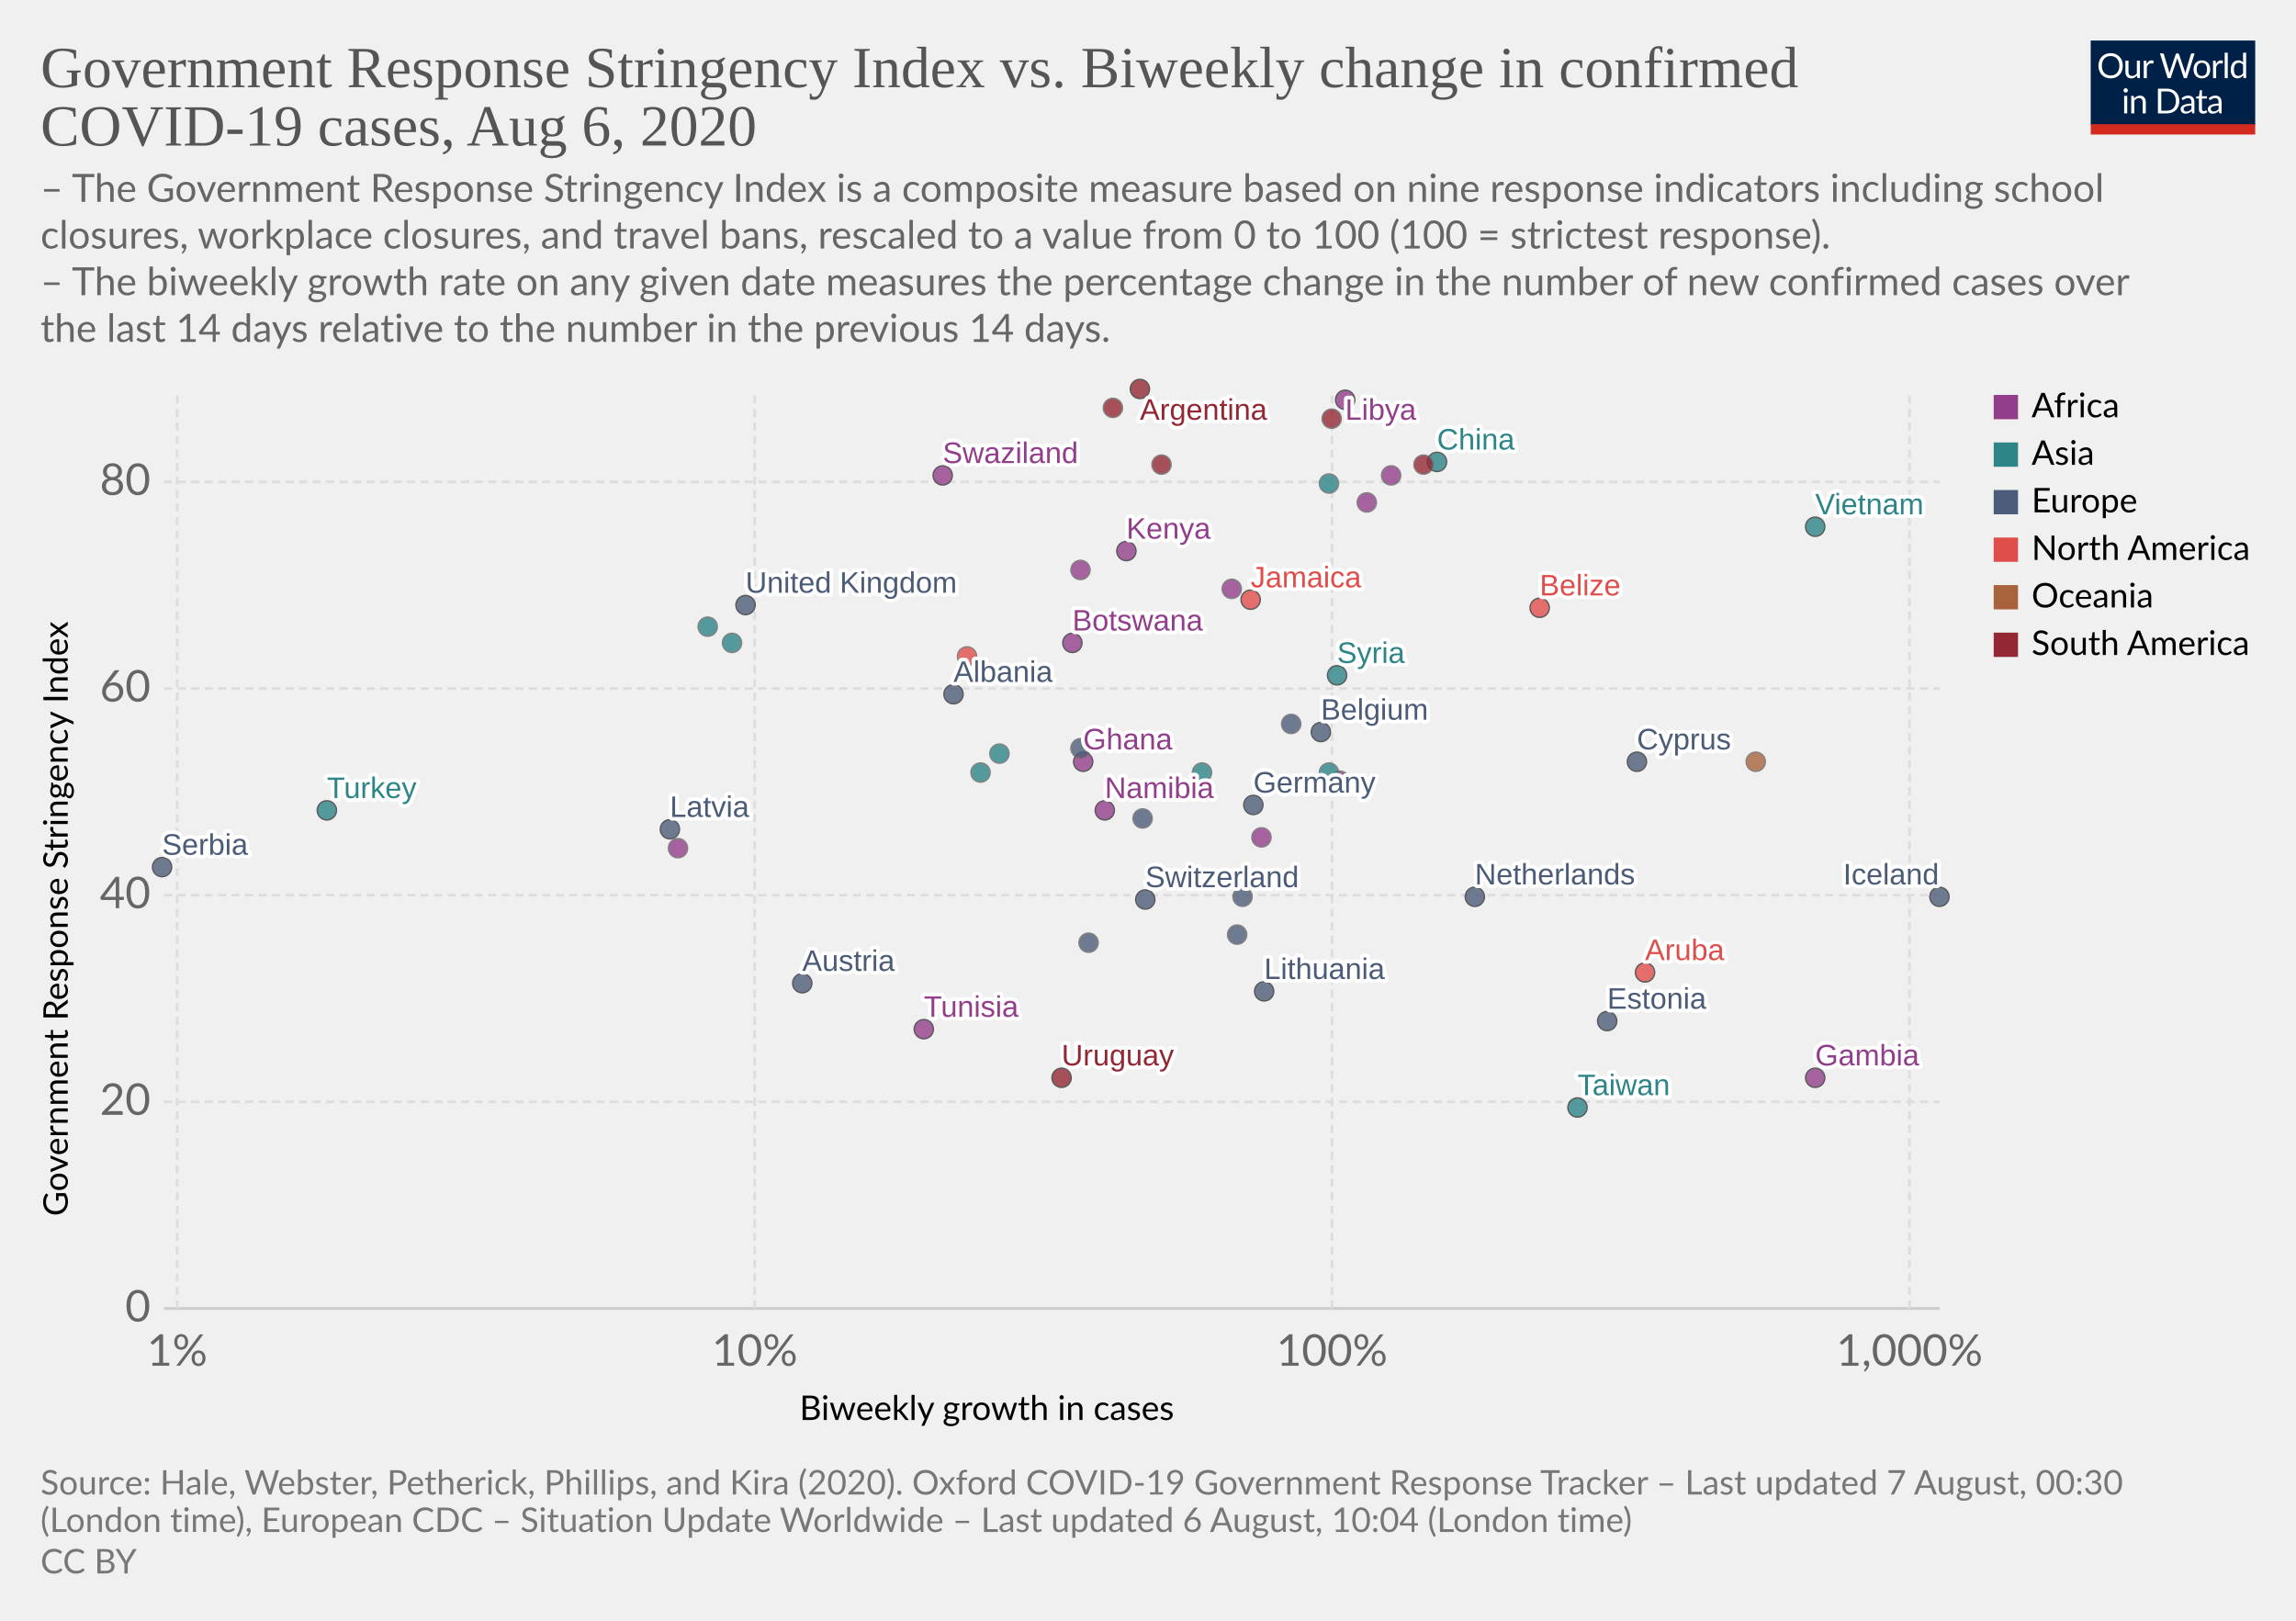
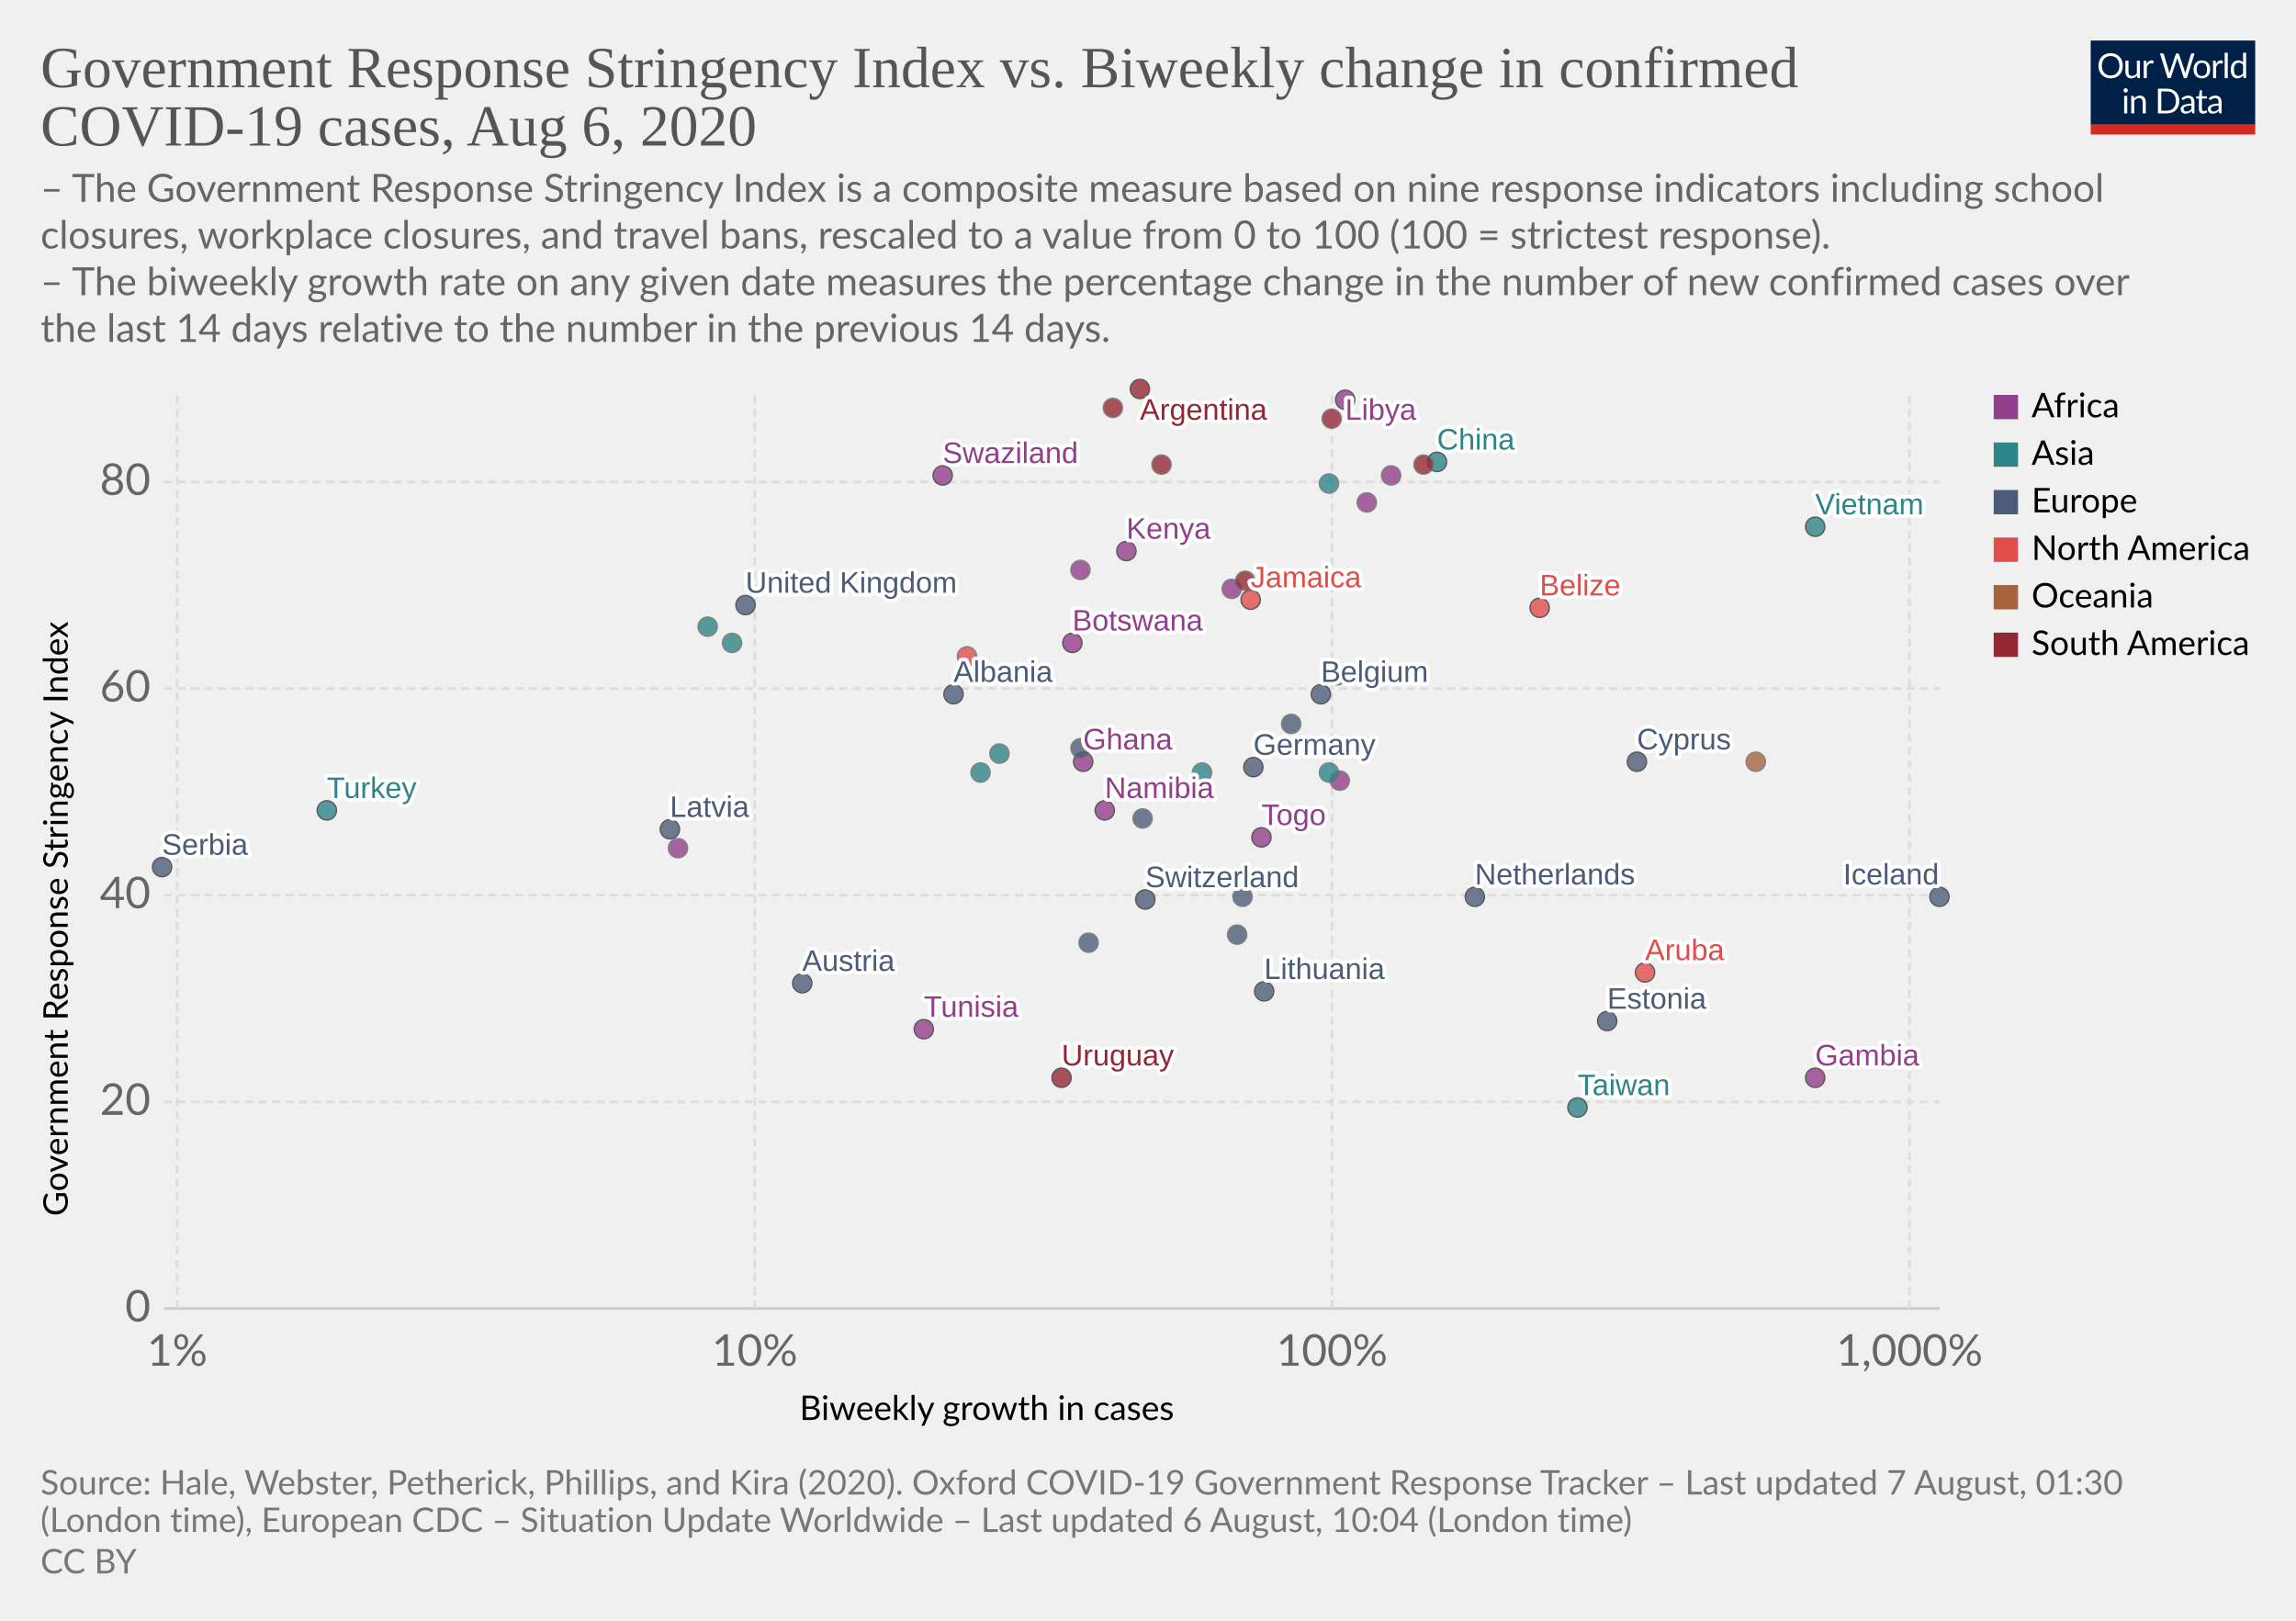
<svg xmlns="http://www.w3.org/2000/svg" version="1.1" style="background-color:#fff;-webkit-font-smoothing:antialiased" width="850" height="600" viewBox="0 0 850 600" font-family="Lato,'Helvetica Neue',Helvetica,Arial,sans-serif" font-size="18" text-rendering="optimizeLegibility">
  <g class="HeaderView">
    <g transform="matrix(.29 0 0 .29 774 15)">
      <svg width="210" height="120" viewBox="0 0 210 120" fill="none">
        <g clip-path="url(#clip0)">
          <path d="M0 0h210v107.89H0V0z" fill="#002147" />
          <path d="M40.98 32.25c0 2.36-.38 4.53-1.12 6.51a14.26 14.26 0 01-8.1 8.4c-1.9.78-4.02 1.17-6.34 1.17a16.6 16.6 0 01-6.33-1.17 14.31 14.31 0 01-8.08-8.4 18.29 18.29 0 01-1.12-6.51c0-2.36.38-4.53 1.12-6.5a14.32 14.32 0 018.07-8.44c1.92-.8 4.03-1.19 6.34-1.19 2.32 0 4.43.4 6.34 1.19 1.92.8 3.56 1.9 4.93 3.34a14.87 14.87 0 013.17 5.1 18.1 18.1 0 011.12 6.5zm-4.38 0c0-1.94-.26-3.68-.8-5.22a10.91 10.91 0 00-2.24-3.89 9.68 9.68 0 00-3.52-2.46 11.95 11.95 0 00-4.62-.86c-1.68 0-3.21.28-4.6.86a9.88 9.88 0 00-3.54 2.46 10.91 10.91 0 00-2.24 3.9c-.53 1.53-.8 3.27-.8 5.2 0 1.94.27 3.68.8 5.22a11.17 11.17 0 002.24 3.9 10.01 10.01 0 003.55 2.44c1.38.56 2.9.83 4.6.83 1.7 0 3.24-.27 4.61-.83a9.8 9.8 0 003.52-2.44 11.17 11.17 0 002.25-3.9c.53-1.54.8-3.28.8-5.21zm26.22-6.54V48H60.5c-.56 0-.9-.27-1.05-.81l-.31-2.4a12.45 12.45 0 01-3.26 2.6c-1.2.64-2.58.96-4.13.96-1.22 0-2.3-.2-3.24-.6a6.52 6.52 0 01-2.33-1.7 7.37 7.37 0 01-1.43-2.67c-.3-1.04-.46-2.2-.46-3.45V25.7h3.91v14.22c0 1.68.38 2.99 1.15 3.91.77.93 1.96 1.39 3.54 1.39 1.16 0 2.24-.27 3.23-.82a10.42 10.42 0 002.8-2.28V25.7h3.91zm8.61 4.47a9.94 9.94 0 012.6-3.56 5.64 5.64 0 013.76-1.3c.47 0 .92.05 1.34.15.44.1.83.27 1.17.49l-.3 2.92c-.09.37-.3.55-.66.55-.2 0-.5-.04-.9-.13a6.21 6.21 0 00-3.24.18c-.54.2-1.03.5-1.47.92-.42.4-.81.9-1.17 1.5-.33.58-.64 1.26-.92 2.02V48H67.7V25.71h2.25c.42 0 .72.08.88.25.16.16.27.44.33.83l.26 3.39zm61.16-13.7L122.75 48h-3.82l-7.99-24.05a21.95 21.95 0 01-.42-1.58 38.36 38.36 0 01-.44 1.58L102.05 48h-3.83L88.4 16.47h3.54c.38 0 .7.1.95.29.26.2.43.43.5.73l6.52 21.9c.1.4.2.83.28 1.28.1.46.2.94.29 1.46l.3-1.46c.12-.47.25-.9.38-1.27l7.41-21.91c.1-.25.26-.48.51-.69.27-.22.58-.33.95-.33h1.23c.38 0 .69.1.92.29.24.2.41.43.53.73l7.4 21.9a28.4 28.4 0 01.68 2.62 29.52 29.52 0 01.52-2.61l6.54-21.91c.07-.27.23-.5.48-.7.27-.21.58-.32.95-.32h3.32zm9.35 8.88c1.63 0 3.1.27 4.4.82a9.43 9.43 0 015.46 5.94c.5 1.4.74 2.98.74 4.73 0 1.76-.25 3.34-.74 4.75a9.43 9.43 0 01-5.46 5.92c-1.3.52-2.77.79-4.4.79-1.64 0-3.12-.27-4.44-.8a9.42 9.42 0 01-3.35-2.3c-.92-1-1.63-2.2-2.13-3.61-.49-1.41-.73-3-.73-4.75s.24-3.33.73-4.73c.5-1.43 1.2-2.64 2.13-3.63a9.4 9.4 0 013.35-2.31c1.32-.55 2.8-.82 4.44-.82zm0 19.89c2.2 0 3.84-.73 4.93-2.2 1.08-1.48 1.63-3.54 1.63-6.18 0-2.66-.55-4.72-1.63-6.2-1.09-1.49-2.73-2.23-4.93-2.23-1.12 0-2.09.2-2.93.57a5.7 5.7 0 00-2.06 1.65 7.5 7.5 0 00-1.24 2.67c-.26 1.04-.4 2.22-.4 3.54 0 2.64.55 4.7 1.64 6.18 1.1 1.47 2.76 2.2 4.99 2.2zm17.97-15.07a9.94 9.94 0 012.6-3.56 5.64 5.64 0 013.76-1.3c.47 0 .91.05 1.34.15.44.1.83.27 1.16.49l-.28 2.92c-.09.37-.31.55-.66.55-.2 0-.5-.04-.9-.13a6.2 6.2 0 00-3.24.18c-.54.2-1.03.5-1.47.92-.43.4-.82.9-1.17 1.5a13.1 13.1 0 00-.92 2.02V48h-3.94V25.71h2.24c.43 0 .72.08.88.25.17.16.28.44.33.83l.27 3.39zm15.04-14.59V48h-3.92V15.6h3.92zm19.55 15.43a6.22 6.22 0 00-2.38-2.05 6.7 6.7 0 00-2.86-.6c-2.07 0-3.66.75-4.77 2.23-1.12 1.48-1.68 3.6-1.68 6.33 0 1.46.13 2.7.38 3.74a7.29 7.29 0 001.1 2.56 4.35 4.35 0 001.78 1.45c.7.3 1.5.46 2.4.46 1.29 0 2.41-.3 3.36-.88a9.6 9.6 0 002.67-2.49V31.02zm3.91-15.43V48h-2.33c-.56 0-.9-.27-1.06-.81l-.35-2.71a12.13 12.13 0 01-3.25 2.77 8.28 8.28 0 01-4.23 1.06 7.31 7.31 0 01-6.14-2.9c-.73-.96-1.3-2.15-1.69-3.57a18.35 18.35 0 01.07-9.48 11.29 11.29 0 011.89-3.7 8.7 8.7 0 017.06-3.34 7.96 7.96 0 016.12 2.62V15.59h3.91zM46.61 70.71V93H42.7V70.71h3.91zm.84-7c0 .39-.08.75-.24 1.09a2.81 2.81 0 01-1.52 1.47 2.67 2.67 0 01-2.16 0 2.9 2.9 0 01-1.45-1.47 2.67 2.67 0 010-2.16c.15-.35.35-.65.6-.9.25-.27.53-.47.85-.62a2.67 2.67 0 012.16 0c.35.15.65.35.9.62.27.25.47.55.62.9.16.34.24.7.24 1.08zm7.97 10.24c.49-.54 1-1.04 1.54-1.48a9.85 9.85 0 013.66-1.84 8.96 8.96 0 015.43.35c.94.4 1.72.97 2.33 1.71a7.36 7.36 0 011.43 2.67c.32 1.04.49 2.19.49 3.45V93h-3.94V78.81c0-1.69-.4-3-1.17-3.92-.76-.93-1.93-1.4-3.5-1.4a6.6 6.6 0 00-3.25.83c-1 .56-1.92 1.31-2.77 2.27V93h-3.94V70.71h2.35c.56 0 .9.28 1.04.82l.3 2.42zm57.7 3.3c0 2.36-.37 4.5-1.11 6.44a14.3 14.3 0 01-3.17 4.98 14.1 14.1 0 01-4.93 3.2c-1.9.76-4.02 1.13-6.33 1.13H85.8V61.47h11.77c2.31 0 4.42.39 6.33 1.15a13.8 13.8 0 018.1 8.18 17.75 17.75 0 011.12 6.45zm-4.37 0c0-1.94-.26-3.67-.8-5.2a10.94 10.94 0 00-2.23-3.87 9.57 9.57 0 00-3.53-2.42 12.23 12.23 0 00-4.61-.83h-7.5v24.62h7.5c1.7 0 3.24-.28 4.61-.84a9.7 9.7 0 003.53-2.4 10.94 10.94 0 002.24-3.87c.53-1.53.8-3.26.8-5.2zm19.8 5.72c-1.8.06-3.34.2-4.62.44-1.26.22-2.3.51-3.1.88-.8.36-1.37.8-1.74 1.3-.35.5-.53 1.05-.53 1.67 0 .58.1 1.1.3 1.52a3 3 0 00.76 1.05c.34.27.73.46 1.17.6.45.11.94.17 1.45.17a7.28 7.28 0 003.5-.81 11.95 11.95 0 002.82-2.2v-4.62zm-12.65-9.11a12.73 12.73 0 013.98-2.66c1.43-.59 3-.88 4.73-.88 1.25 0 2.36.2 3.33.61a6.81 6.81 0 013.94 4.38c.33 1.04.5 2.19.5 3.43V93h-1.74a1.8 1.8 0 01-.88-.18c-.2-.13-.36-.38-.48-.74l-.44-2.12c-.59.55-1.16 1.03-1.72 1.46a9.48 9.48 0 01-3.74 1.7c-.69.15-1.46.23-2.3.23-.87 0-1.69-.12-2.45-.35a5.34 5.34 0 01-3.34-2.93 6.64 6.64 0 01-.49-2.64c0-.88.25-1.72.73-2.53a6.33 6.33 0 012.35-2.17c1.09-.63 2.5-1.15 4.25-1.54 1.75-.41 3.89-.65 6.42-.7v-1.75c0-1.73-.37-3.03-1.12-3.91-.75-.9-1.84-1.34-3.28-1.34-.97 0-1.78.12-2.44.37-.64.23-1.2.5-1.7.81l-1.23.82c-.33.23-.67.35-1 .35-.27 0-.5-.07-.69-.2a2.1 2.1 0 01-.48-.53l-.7-1.25zm27.67 19.5c-1.76 0-3.12-.5-4.07-1.48-.94-.98-1.41-2.4-1.41-4.25V74h-2.68a.9.9 0 01-.6-.2c-.16-.14-.24-.36-.24-.66v-1.56l3.65-.46.9-6.89a.9.9 0 01.29-.52.88.88 0 01.62-.22H142v7.67h6.44V74H142v13.38c0 .94.22 1.63.68 2.09.45.45 1.04.68 1.76.68a3.21 3.21 0 001.85-.53l.55-.35c.16-.12.3-.18.41-.18.2 0 .4.13.55.38l1.15 1.87a7.45 7.45 0 01-2.44 1.5c-.96.35-1.94.52-2.95.52zm19.68-10.4c-1.8.07-3.34.21-4.62.45-1.26.22-2.3.51-3.1.88-.8.36-1.37.8-1.74 1.3-.35.5-.53 1.05-.53 1.67 0 .58.1 1.1.3 1.52.18.42.44.77.76 1.05.34.27.73.46 1.17.6.45.11.94.17 1.45.17a7.3 7.3 0 003.5-.81 12.04 12.04 0 002.82-2.2v-4.62zm-12.65-9.1a12.72 12.72 0 013.99-2.66c1.42-.59 3-.88 4.72-.88 1.25 0 2.36.2 3.33.61a6.81 6.81 0 013.94 4.38c.33 1.04.5 2.19.5 3.43V93h-1.74a1.8 1.8 0 01-.88-.18c-.2-.13-.36-.38-.48-.74l-.44-2.12c-.59.55-1.16 1.03-1.72 1.46a9.48 9.48 0 01-3.74 1.7c-.69.15-1.46.23-2.3.23-.87 0-1.69-.12-2.45-.35a5.33 5.33 0 01-3.34-2.93 6.62 6.62 0 01-.49-2.64c0-.88.25-1.72.73-2.53a6.33 6.33 0 012.35-2.17c1.09-.63 2.5-1.15 4.25-1.54a31.2 31.2 0 016.42-.7v-1.75c0-1.73-.37-3.03-1.12-3.91-.75-.9-1.84-1.34-3.28-1.34-.97 0-1.78.12-2.44.37-.64.23-1.2.5-1.7.81-.46.3-.87.57-1.22.82-.34.23-.68.35-1.02.35-.26 0-.49-.07-.68-.2a1.88 1.88 0 01-.48-.53l-.7-1.25z" fill="#fff" />
          <path fill="#D42B21" d="M0 106.79h210V120H0z" />
        </g>
        <defs>
          <clipPath id="clip0">
            <path fill="#fff" d="M0 0h210v120H0z" />
          </clipPath>
        </defs>
      </svg>
    </g>
    <a href="https://ourworldindata.org/grapher/government-response-stringency-index-vs-biweekly-change-in-confirmed-covid-19-cases" target="_blank" font-family="&quot;Playfair Display&quot;,Georgia,&quot;Times New Roman&quot;,serif">
      <text font-size="21.6" x="15" y="32.3" fill="#555">
        <tspan x="15" y="32.28">Government Response Stringency Index vs. Biweekly change in confirmed</tspan>
        <tspan x="15" y="53.88">COVID-19 cases, Aug 6, 2020</tspan>
      </text>
    </a>
    <text font-size="14.4" x="15" y="74.7" fill="#666">
      <tspan x="15" y="74.72">– The Government Response Stringency Index is a composite measure based on nine response indicators including school</tspan>
      <tspan x="15" y="92">closures, workplace closures, and travel bans, rescaled to a value from 0 to 100 (100 = strictest response).</tspan>
      <tspan x="15" y="109.28"> – The biweekly growth rate on any given date measures the percentage change in the number of new confirmed cases over</tspan>
      <tspan x="15" y="126.56">the last 14 days relative to the number in the previous 14 days.</tspan>
    </text>
  </g>
  <g class="ScatterPlot">
    <g class="AxisBoxView">
      <g class="HorizontalAxis">
        <text font-size="12.6" x="296" y="525.7">
          <tspan x="295.99" y="525.68">Biweekly growth in cases</tspan>
        </text>
        <text x="65.6" y="505.6" fill="#666" text-anchor="middle" font-size="16.2">1%</text>
        <text x="279.4" y="505.6" fill="#666" text-anchor="middle" font-size="16.2">10%</text>
        <text x="493.1" y="505.6" fill="#666" text-anchor="middle" font-size="16.2">100%</text>
        <text x="706.9" y="505.6" fill="#666" text-anchor="middle" font-size="16.2">1,000%</text>
      </g>
      <g class="VerticalAxis">
        <text font-size="12.6" x="-450.2" y="25.1" transform="rotate(-90)">
          <tspan x="-450.2" y="25.08">Government Response Stringency Index</tspan>
        </text>
        <text x="55.74" y="484.4" fill="#666" dominant-baseline="middle" text-anchor="end" font-size="16.2">0</text>
        <text x="55.74" y="407.9" fill="#666" dominant-baseline="middle" text-anchor="end" font-size="16.2">20</text>
        <text x="55.74" y="331.4" fill="#666" dominant-baseline="middle" text-anchor="end" font-size="16.2">40</text>
        <text x="55.74" y="254.9" fill="#666" dominant-baseline="middle" text-anchor="end" font-size="16.2">60</text>
        <text x="55.74" y="178.4" fill="#666" dominant-baseline="middle" text-anchor="end" font-size="16.2">80</text>
      </g>
      <g class="AxisGridLines horizontalLines">
        <path stroke="#ccc" d="M60.74 484.4h657.35" />
        <path stroke="#ddd" stroke-dasharray="3,2" d="M60.74 407.9h657.35M60.74 331.4h657.35M60.74 254.9h657.35M60.74 178.4h657.35" />
      </g>
      <g class="AxisGridLines verticalLines" stroke="#ddd" stroke-dasharray="3,2">
        <path d="M65.6 484.4v-340M279.4 484.4v-340M493.1 484.4v-340M706.9 484.4v-340" />
      </g>
    </g>
    <g class="PointsWithLabels clickable" clip-path="url(#a)" font-family="Arial, sans-serif">
      <path fill="rgba(255,255,255,0)" d="M60.74 144.4h657.35v340H60.74z" />
      <defs>
        <clipPath id="a">
          <path d="M50.74 134.4h677.35v360H50.74z" />
        </clipPath>
      </defs>
      <g class="key-Argentina_0">
        <circle cx="422" cy="144" r="3.57" fill="#932834" opacity=".8" stroke="#333" stroke-width=".5" />
      </g>
      <g class="key-Austria_0">
        <circle cx="297" cy="364" r="3.57" fill="#4C5C78" opacity=".8" stroke="#333" stroke-width=".5" />
      </g>
      <g class="key-Belgium_0">
-         <circle cx="489" cy="271" r="3.57" fill="#4C5C78" opacity=".8" stroke="#333" stroke-width=".5" />
+         <circle cx="489" cy="257" r="3.57" fill="#4C5C78" opacity=".8" stroke="#333" stroke-width=".5" />
      </g>
      <g class="key-Belize_0">
        <circle cx="570" cy="225" r="3.57" fill="#E04E4B" opacity=".8" stroke="#333" stroke-width=".5" />
      </g>
      <g class="key-Botswana_0">
        <circle cx="397" cy="238" r="3.57" fill="#923E8B" opacity=".8" stroke="#333" stroke-width=".5" />
      </g>
      <g class="key-Switzerland_0">
        <circle cx="424" cy="333" r="3.57" fill="#4C5C78" opacity=".8" stroke="#333" stroke-width=".5" />
      </g>
      <g class="key-China_0">
        <circle cx="532" cy="171" r="3.57" fill="#2D8587" opacity=".8" stroke="#333" stroke-width=".5" />
      </g>
      <g class="key-Colombia_0">
        <circle cx="412" cy="151" r="3.57" fill="#932834" opacity=".8" stroke="#666" stroke-width=".5" />
      </g>
      <g class="key-Costa-Rica_0">
        <circle cx="358" cy="243" r="3.57" fill="#E04E4B" opacity=".8" stroke="#666" stroke-width=".5" />
      </g>
      <g class="key-Czech-Republic_0">
        <circle cx="458" cy="346" r="3.57" fill="#4C5C78" opacity=".8" stroke="#666" stroke-width=".5" />
      </g>
      <g class="key-Germany_0">
-         <circle cx="464" cy="298" r="3.57" fill="#4C5C78" opacity=".8" stroke="#333" stroke-width=".5" />
+         <circle cx="464" cy="284" r="3.57" fill="#4C5C78" opacity=".8" stroke="#333" stroke-width=".5" />
      </g>
      <g class="key-Denmark_0">
        <circle cx="478" cy="268" r="3.57" fill="#4C5C78" opacity=".8" stroke="#666" stroke-width=".5" />
      </g>
      <g class="key-Jamaica_0">
        <circle cx="463" cy="222" r="3.57" fill="#E04E4B" opacity=".8" stroke="#333" stroke-width=".5" />
      </g>
      <g class="key-Turkey_0">
        <circle cx="121" cy="300" r="3.57" fill="#2D8587" opacity=".8" stroke="#333" stroke-width=".5" />
      </g>
      <g class="key-Aruba_0">
        <circle cx="609" cy="360" r="3.57" fill="#E04E4B" opacity=".8" stroke="#333" stroke-width=".5" />
      </g>
      <g class="key-Gabon_0">
        <circle cx="456" cy="218" r="3.57" fill="#923E8B" opacity=".8" stroke="#666" stroke-width=".5" />
      </g>
      <g class="key-Ghana_0">
        <circle cx="401" cy="282" r="3.57" fill="#923E8B" opacity=".8" stroke="#333" stroke-width=".5" />
      </g>
      <g class="key-Ethiopia_0">
        <circle cx="506" cy="186" r="3.57" fill="#923E8B" opacity=".8" stroke="#666" stroke-width=".5" />
      </g>
      <g class="key-Namibia_0">
        <circle cx="409" cy="300" r="3.57" fill="#923E8B" opacity=".8" stroke="#333" stroke-width=".5" />
      </g>
+       <g class="key-Suriname_0">
+         <circle cx="461" cy="215" r="3.57" fill="#932834" opacity=".8" stroke="#666" stroke-width=".5" />
+       </g>
      <g class="key-Uruguay_0">
        <circle cx="393" cy="399" r="3.57" fill="#932834" opacity=".8" stroke="#333" stroke-width=".5" />
      </g>
      <g class="key-Gambia_0">
        <circle cx="672" cy="399" r="3.57" fill="#923E8B" opacity=".8" stroke="#333" stroke-width=".5" />
      </g>
      <g class="key-Zambia_0">
        <circle cx="496" cy="289" r="3.57" fill="#923E8B" opacity=".8" stroke="#666" stroke-width=".5" />
      </g>
      <g class="key-Estonia_0">
        <circle cx="595" cy="378" r="3.57" fill="#4C5C78" opacity=".8" stroke="#333" stroke-width=".5" />
      </g>
      <g class="key-United-Kingdom_0">
        <circle cx="276" cy="224" r="3.57" fill="#4C5C78" opacity=".8" stroke="#333" stroke-width=".5" />
      </g>
      <g class="key-Georgia_0">
        <circle cx="370" cy="279" r="3.57" fill="#2D8587" opacity=".8" stroke="#666" stroke-width=".5" />
      </g>
      <g class="key-Guyana_0">
        <circle cx="527" cy="172" r="3.57" fill="#932834" opacity=".8" stroke="#666" stroke-width=".5" />
      </g>
      <g class="key-Iran_0">
        <circle cx="271" cy="238" r="3.57" fill="#2D8587" opacity=".8" stroke="#666" stroke-width=".5" />
      </g>
      <g class="key-Iceland_0">
        <circle cx="718" cy="332" r="3.57" fill="#4C5C78" opacity=".8" stroke="#333" stroke-width=".5" />
      </g>
      <g class="key-Kenya_0">
        <circle cx="417" cy="204" r="3.57" fill="#923E8B" opacity=".8" stroke="#333" stroke-width=".5" />
      </g>
      <g class="key-Lebanon_0">
        <circle cx="492" cy="286" r="3.57" fill="#2D8587" opacity=".8" stroke="#666" stroke-width=".5" />
      </g>
      <g class="key-Lithuania_0">
        <circle cx="468" cy="367" r="3.57" fill="#4C5C78" opacity=".8" stroke="#333" stroke-width=".5" />
      </g>
      <g class="key-Venezuela_0">
        <circle cx="493" cy="155" r="3.57" fill="#932834" opacity=".8" stroke="#666" stroke-width=".5" />
      </g>
      <g class="key-Vietnam_0">
        <circle cx="672" cy="195" r="3.57" fill="#2D8587" opacity=".8" stroke="#333" stroke-width=".5" />
      </g>
      <g class="key-Taiwan_0">
        <circle cx="584" cy="410" r="3.57" fill="#2D8587" opacity=".8" stroke="#333" stroke-width=".5" />
      </g>
      <g class="key-Andorra_0">
        <circle cx="423" cy="303" r="3.57" fill="#4C5C78" opacity=".8" stroke="#666" stroke-width=".5" />
      </g>
      <g class="key-Latvia_0">
        <circle cx="248" cy="307" r="3.57" fill="#4C5C78" opacity=".8" stroke="#333" stroke-width=".5" />
      </g>
      <g class="key-Tunisia_0">
        <circle cx="342" cy="381" r="3.57" fill="#923E8B" opacity=".8" stroke="#333" stroke-width=".5" />
      </g>
      <g class="key-Ukraine_0">
        <circle cx="400" cy="277" r="3.57" fill="#4C5C78" opacity=".8" stroke="#666" stroke-width=".5" />
      </g>
      <g class="key-Bhutan_0">
        <circle cx="262" cy="232" r="3.57" fill="#2D8587" opacity=".8" stroke="#666" stroke-width=".5" />
      </g>
      <g class="key-Peru_0">
        <circle cx="430" cy="172" r="3.57" fill="#932834" opacity=".8" stroke="#666" stroke-width=".5" />
      </g>
      <g class="key-Togo_0">
-         <circle cx="467" cy="310" r="3.57" fill="#923E8B" opacity=".8" stroke="#666" stroke-width=".5" />
+         <circle cx="467" cy="310" r="3.57" fill="#923E8B" opacity=".8" stroke="#333" stroke-width=".5" />
      </g>
      <g class="key-Albania_0">
        <circle cx="353" cy="257" r="3.57" fill="#4C5C78" opacity=".8" stroke="#333" stroke-width=".5" />
      </g>
      <g class="key-Cyprus_0">
        <circle cx="606" cy="282" r="3.57" fill="#4C5C78" opacity=".8" stroke="#333" stroke-width=".5" />
      </g>
      <g class="key-Papua-New-Guinea_0">
        <circle cx="650" cy="282" r="3.57" fill="#A8633C" opacity=".8" stroke="#666" stroke-width=".5" />
      </g>
      <g class="key-Mozambique_0">
        <circle cx="251" cy="314" r="3.57" fill="#923E8B" opacity=".8" stroke="#666" stroke-width=".5" />
      </g>
      <g class="key-Libya_0">
        <circle cx="498" cy="148" r="3.57" fill="#923E8B" opacity=".8" stroke="#333" stroke-width=".5" />
      </g>
      <g class="key-Swaziland_0">
        <circle cx="349" cy="176" r="3.57" fill="#923E8B" opacity=".8" stroke="#333" stroke-width=".5" />
      </g>
      <g class="key-South-Sudan_0">
        <circle cx="515" cy="176" r="3.57" fill="#923E8B" opacity=".8" stroke="#666" stroke-width=".5" />
      </g>
      <g class="key-Lesotho_0">
        <circle cx="400" cy="211" r="3.57" fill="#923E8B" opacity=".8" stroke="#666" stroke-width=".5" />
      </g>
      <g class="key-Malaysia_0">
        <circle cx="363" cy="286" r="3.57" fill="#2D8587" opacity=".8" stroke="#666" stroke-width=".5" />
      </g>
      <g class="key-Netherlands_0">
        <circle cx="546" cy="332" r="3.57" fill="#4C5C78" opacity=".8" stroke="#333" stroke-width=".5" />
      </g>
      <g class="key-Philippines_0">
        <circle cx="492" cy="179" r="3.57" fill="#2D8587" opacity=".8" stroke="#666" stroke-width=".5" />
      </g>
      <g class="key-Poland_0">
        <circle cx="460" cy="332" r="3.57" fill="#4C5C78" opacity=".8" stroke="#666" stroke-width=".5" />
      </g>
      <g class="key-Singapore_0">
        <circle cx="445" cy="286" r="3.57" fill="#2D8587" opacity=".8" stroke="#666" stroke-width=".5" />
      </g>
      <g class="key-Serbia_0">
        <circle cx="60" cy="321" r="3.57" fill="#4C5C78" opacity=".8" stroke="#333" stroke-width=".5" />
      </g>
      <g class="key-Slovakia_0">
        <circle cx="403" cy="349" r="3.57" fill="#4C5C78" opacity=".8" stroke="#666" stroke-width=".5" />
      </g>
      <g class="key-Syria_0">
-         <circle cx="495" cy="250" r="3.57" fill="#2D8587" opacity=".8" stroke="#333" stroke-width=".5" />
+         <circle cx="495" cy="250" r="3.57" fill="#2D8587" opacity=".8" stroke="#666" stroke-width=".5" />
      </g>
      <g class="backgroundLabels" fill="#333" font-size="11" font-weight="400">
        <text x="422" y="155.4" fill="#fff" stroke="#fff" stroke-linecap="round" stroke-linejoin="round" stroke-width=".25em">Argentina</text>
        <text x="422" y="155.4" fill="#932834">Argentina</text>
        <text x="297" y="359.43" fill="#fff" stroke="#fff" stroke-linecap="round" stroke-linejoin="round" stroke-width=".25em">Austria</text>
        <text x="297" y="359.43" fill="#4C5C78">Austria</text>
-         <text x="489" y="266.43" fill="#fff" stroke="#fff" stroke-linecap="round" stroke-linejoin="round" stroke-width=".25em">Belgium</text>
-         <text x="489" y="266.43" fill="#4C5C78">Belgium</text>
+         <text x="489" y="252.43" fill="#fff" stroke="#fff" stroke-linecap="round" stroke-linejoin="round" stroke-width=".25em">Belgium</text>
+         <text x="489" y="252.43" fill="#4C5C78">Belgium</text>
        <text x="570" y="220.43" fill="#fff" stroke="#fff" stroke-linecap="round" stroke-linejoin="round" stroke-width=".25em">Belize</text>
        <text x="570" y="220.43" fill="#E04E4B">Belize</text>
        <text x="397" y="233.43" fill="#fff" stroke="#fff" stroke-linecap="round" stroke-linejoin="round" stroke-width=".25em">Botswana</text>
        <text x="397" y="233.43" fill="#923E8B">Botswana</text>
        <text x="424" y="328.43" fill="#fff" stroke="#fff" stroke-linecap="round" stroke-linejoin="round" stroke-width=".25em">Switzerland</text>
        <text x="424" y="328.43" fill="#4C5C78">Switzerland</text>
        <text x="532" y="166.43" fill="#fff" stroke="#fff" stroke-linecap="round" stroke-linejoin="round" stroke-width=".25em">China</text>
        <text x="532" y="166.43" fill="#2D8587">China</text>
-         <text x="464" y="293.43" fill="#fff" stroke="#fff" stroke-linecap="round" stroke-linejoin="round" stroke-width=".25em">Germany</text>
-         <text x="464" y="293.43" fill="#4C5C78">Germany</text>
+         <text x="464" y="279.43" fill="#fff" stroke="#fff" stroke-linecap="round" stroke-linejoin="round" stroke-width=".25em">Germany</text>
+         <text x="464" y="279.43" fill="#4C5C78">Germany</text>
        <text x="463" y="217.43" fill="#fff" stroke="#fff" stroke-linecap="round" stroke-linejoin="round" stroke-width=".25em">Jamaica</text>
        <text x="463" y="217.43" fill="#E04E4B">Jamaica</text>
        <text x="121" y="295.43" fill="#fff" stroke="#fff" stroke-linecap="round" stroke-linejoin="round" stroke-width=".25em">Turkey</text>
        <text x="121" y="295.43" fill="#2D8587">Turkey</text>
        <text x="609" y="355.43" fill="#fff" stroke="#fff" stroke-linecap="round" stroke-linejoin="round" stroke-width=".25em">Aruba</text>
        <text x="609" y="355.43" fill="#E04E4B">Aruba</text>
        <text x="401" y="277.43" fill="#fff" stroke="#fff" stroke-linecap="round" stroke-linejoin="round" stroke-width=".25em">Ghana</text>
        <text x="401" y="277.43" fill="#923E8B">Ghana</text>
        <text x="409" y="295.43" fill="#fff" stroke="#fff" stroke-linecap="round" stroke-linejoin="round" stroke-width=".25em">Namibia</text>
        <text x="409" y="295.43" fill="#923E8B">Namibia</text>
        <text x="393" y="394.43" fill="#fff" stroke="#fff" stroke-linecap="round" stroke-linejoin="round" stroke-width=".25em">Uruguay</text>
        <text x="393" y="394.43" fill="#932834">Uruguay</text>
        <text x="672" y="394.43" fill="#fff" stroke="#fff" stroke-linecap="round" stroke-linejoin="round" stroke-width=".25em">Gambia</text>
        <text x="672" y="394.43" fill="#923E8B">Gambia</text>
        <text x="595" y="373.43" fill="#fff" stroke="#fff" stroke-linecap="round" stroke-linejoin="round" stroke-width=".25em">Estonia</text>
        <text x="595" y="373.43" fill="#4C5C78">Estonia</text>
        <text x="276" y="219.43" fill="#fff" stroke="#fff" stroke-linecap="round" stroke-linejoin="round" stroke-width=".25em">United Kingdom</text>
        <text x="276" y="219.43" fill="#4C5C78">United Kingdom</text>
        <text x="682.36" y="327.43" fill="#fff" stroke="#fff" stroke-linecap="round" stroke-linejoin="round" stroke-width=".25em">Iceland</text>
        <text x="682.36" y="327.43" fill="#4C5C78">Iceland</text>
        <text x="417" y="199.43" fill="#fff" stroke="#fff" stroke-linecap="round" stroke-linejoin="round" stroke-width=".25em">Kenya</text>
        <text x="417" y="199.43" fill="#923E8B">Kenya</text>
        <text x="468" y="362.43" fill="#fff" stroke="#fff" stroke-linecap="round" stroke-linejoin="round" stroke-width=".25em">Lithuania</text>
        <text x="468" y="362.43" fill="#4C5C78">Lithuania</text>
        <text x="672" y="190.43" fill="#fff" stroke="#fff" stroke-linecap="round" stroke-linejoin="round" stroke-width=".25em">Vietnam</text>
        <text x="672" y="190.43" fill="#2D8587">Vietnam</text>
        <text x="584" y="405.43" fill="#fff" stroke="#fff" stroke-linecap="round" stroke-linejoin="round" stroke-width=".25em">Taiwan</text>
        <text x="584" y="405.43" fill="#2D8587">Taiwan</text>
        <text x="248" y="302.43" fill="#fff" stroke="#fff" stroke-linecap="round" stroke-linejoin="round" stroke-width=".25em">Latvia</text>
        <text x="248" y="302.43" fill="#4C5C78">Latvia</text>
        <text x="342" y="376.43" fill="#fff" stroke="#fff" stroke-linecap="round" stroke-linejoin="round" stroke-width=".25em">Tunisia</text>
        <text x="342" y="376.43" fill="#923E8B">Tunisia</text>
+         <text x="467" y="305.43" fill="#fff" stroke="#fff" stroke-linecap="round" stroke-linejoin="round" stroke-width=".25em">Togo</text>
+         <text x="467" y="305.43" fill="#923E8B">Togo</text>
        <text x="353" y="252.43" fill="#fff" stroke="#fff" stroke-linecap="round" stroke-linejoin="round" stroke-width=".25em">Albania</text>
        <text x="353" y="252.43" fill="#4C5C78">Albania</text>
        <text x="606" y="277.43" fill="#fff" stroke="#fff" stroke-linecap="round" stroke-linejoin="round" stroke-width=".25em">Cyprus</text>
        <text x="606" y="277.43" fill="#4C5C78">Cyprus</text>
        <text x="498" y="155.4" fill="#fff" stroke="#fff" stroke-linecap="round" stroke-linejoin="round" stroke-width=".25em">Libya</text>
        <text x="498" y="155.4" fill="#923E8B">Libya</text>
        <text x="349" y="171.43" fill="#fff" stroke="#fff" stroke-linecap="round" stroke-linejoin="round" stroke-width=".25em">Swaziland</text>
        <text x="349" y="171.43" fill="#923E8B">Swaziland</text>
        <text x="546" y="327.43" fill="#fff" stroke="#fff" stroke-linecap="round" stroke-linejoin="round" stroke-width=".25em">Netherlands</text>
        <text x="546" y="327.43" fill="#4C5C78">Netherlands</text>
        <text x="60" y="316.43" fill="#fff" stroke="#fff" stroke-linecap="round" stroke-linejoin="round" stroke-width=".25em">Serbia</text>
        <text x="60" y="316.43" fill="#4C5C78">Serbia</text>
-         <text x="495" y="245.43" fill="#fff" stroke="#fff" stroke-linecap="round" stroke-linejoin="round" stroke-width=".25em">Syria</text>
-         <text x="495" y="245.43" fill="#2D8587">Syria</text>
      </g>
    </g>
    <g class="ScatterColorLegend clickable" cursor="pointer">
      <g class="legendMark">
        <path fill="#923E8B" d="M738.09 146.2h9v9h-9z" />
        <text font-size="12.6" x="752.1" y="154.5">
          <tspan x="752.09" y="154.48">Africa</tspan>
        </text>
      </g>
      <g class="legendMark">
        <path fill="#2D8587" d="M738.09 163.8h9v9h-9z" />
        <text font-size="12.6" x="752.1" y="172.1">
          <tspan x="752.09" y="172.08">Asia</tspan>
        </text>
      </g>
      <g class="legendMark">
        <path fill="#4C5C78" d="M738.09 181.4h9v9h-9z" />
        <text font-size="12.6" x="752.1" y="189.7">
          <tspan x="752.09" y="189.68">Europe</tspan>
        </text>
      </g>
      <g class="legendMark">
        <path fill="#E04E4B" d="M738.09 199h9v9h-9z" />
        <text font-size="12.6" x="752.1" y="207.3">
          <tspan x="752.09" y="207.28">North America</tspan>
        </text>
      </g>
      <g class="legendMark">
        <path fill="#A8633C" d="M738.09 216.6h9v9h-9z" />
        <text font-size="12.6" x="752.1" y="224.9">
          <tspan x="752.09" y="224.88">Oceania</tspan>
        </text>
      </g>
      <g class="legendMark">
        <path fill="#932834" d="M738.09 234.2h9v9h-9z" />
        <text font-size="12.6" x="752.1" y="242.5">
          <tspan x="752.09" y="242.48">South America</tspan>
        </text>
      </g>
    </g>
  </g>
  <g class="SourcesFooter" fill="#777">
    <g class="clickable" fill="#777">
      <text font-size="12.6" x="15" y="553.3">
-         <tspan x="15" y="553.28">Source: Hale, Webster, Petherick, Phillips, and Kira (2020). Oxford COVID-19 Government Response Tracker – Last updated 7 August, 00:30</tspan>
+         <tspan x="15" y="553.28">Source: Hale, Webster, Petherick, Phillips, and Kira (2020). Oxford COVID-19 Government Response Tracker – Last updated 7 August, 01:30</tspan>
        <tspan x="15" y="567.14">(London time), European CDC – Situation Update Worldwide – Last updated 6 August, 10:04 (London time)</tspan>
      </text>
    </g>
    <text font-size="12.6" x="15" y="582.5">
      <tspan x="15" y="582.48">
        <a class="cclogo" href="http://creativecommons.org/licenses/by/4.0/deed.en_US" target="_blank" fill="#777">CC BY</a>
      </tspan>
    </text>
  </g>
</svg>
